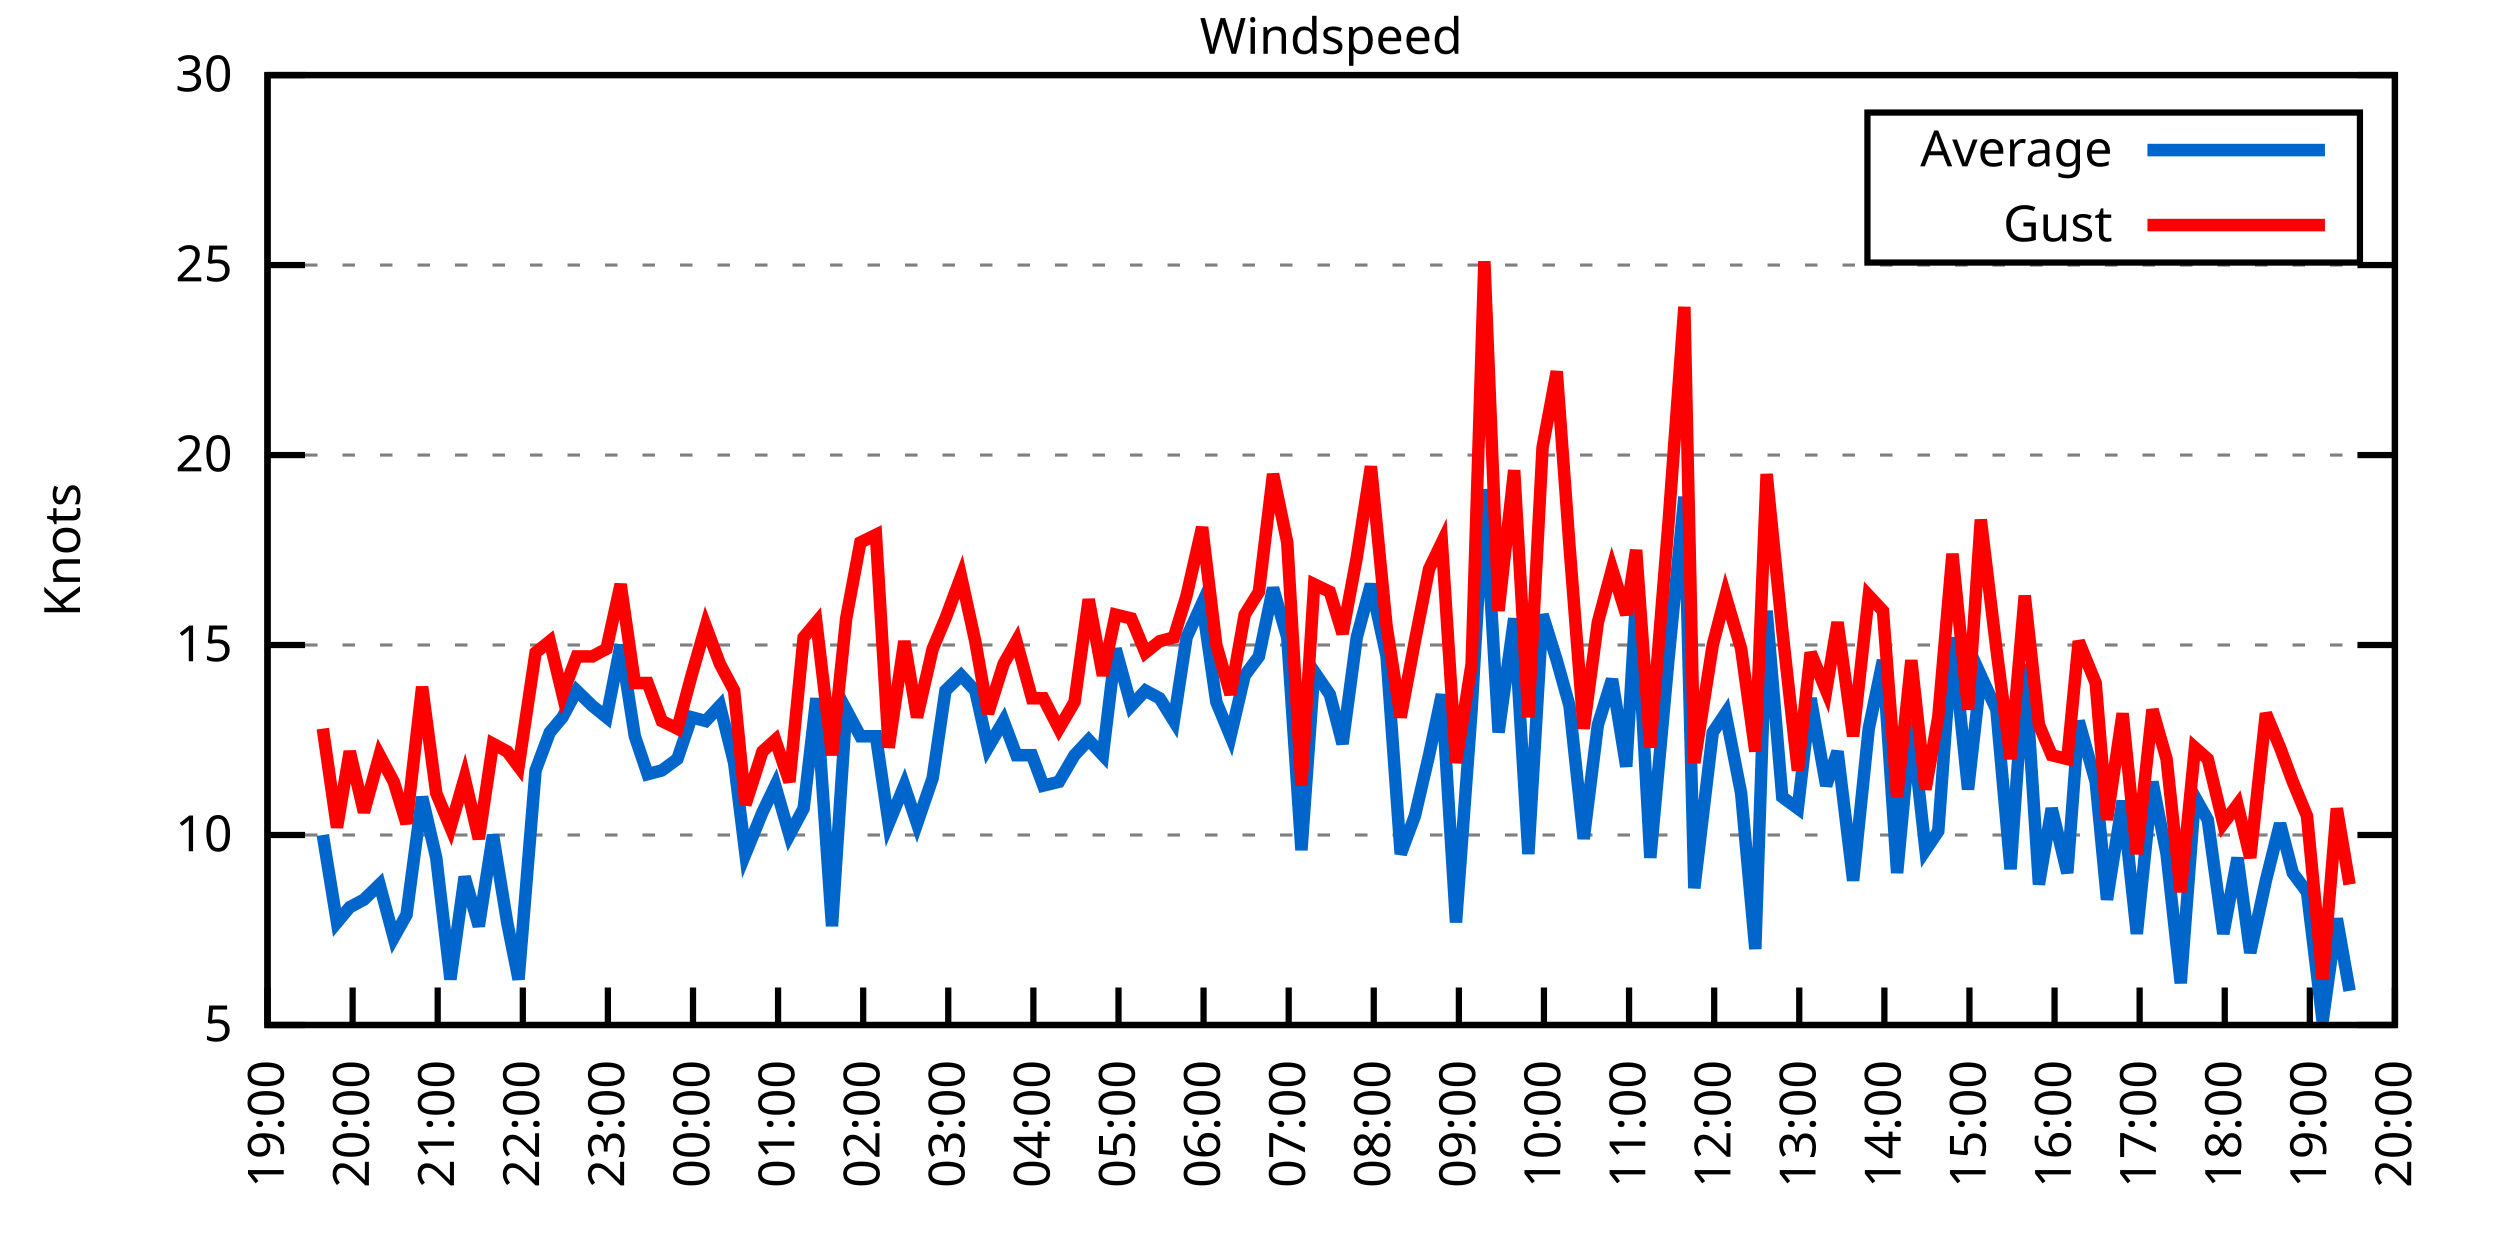
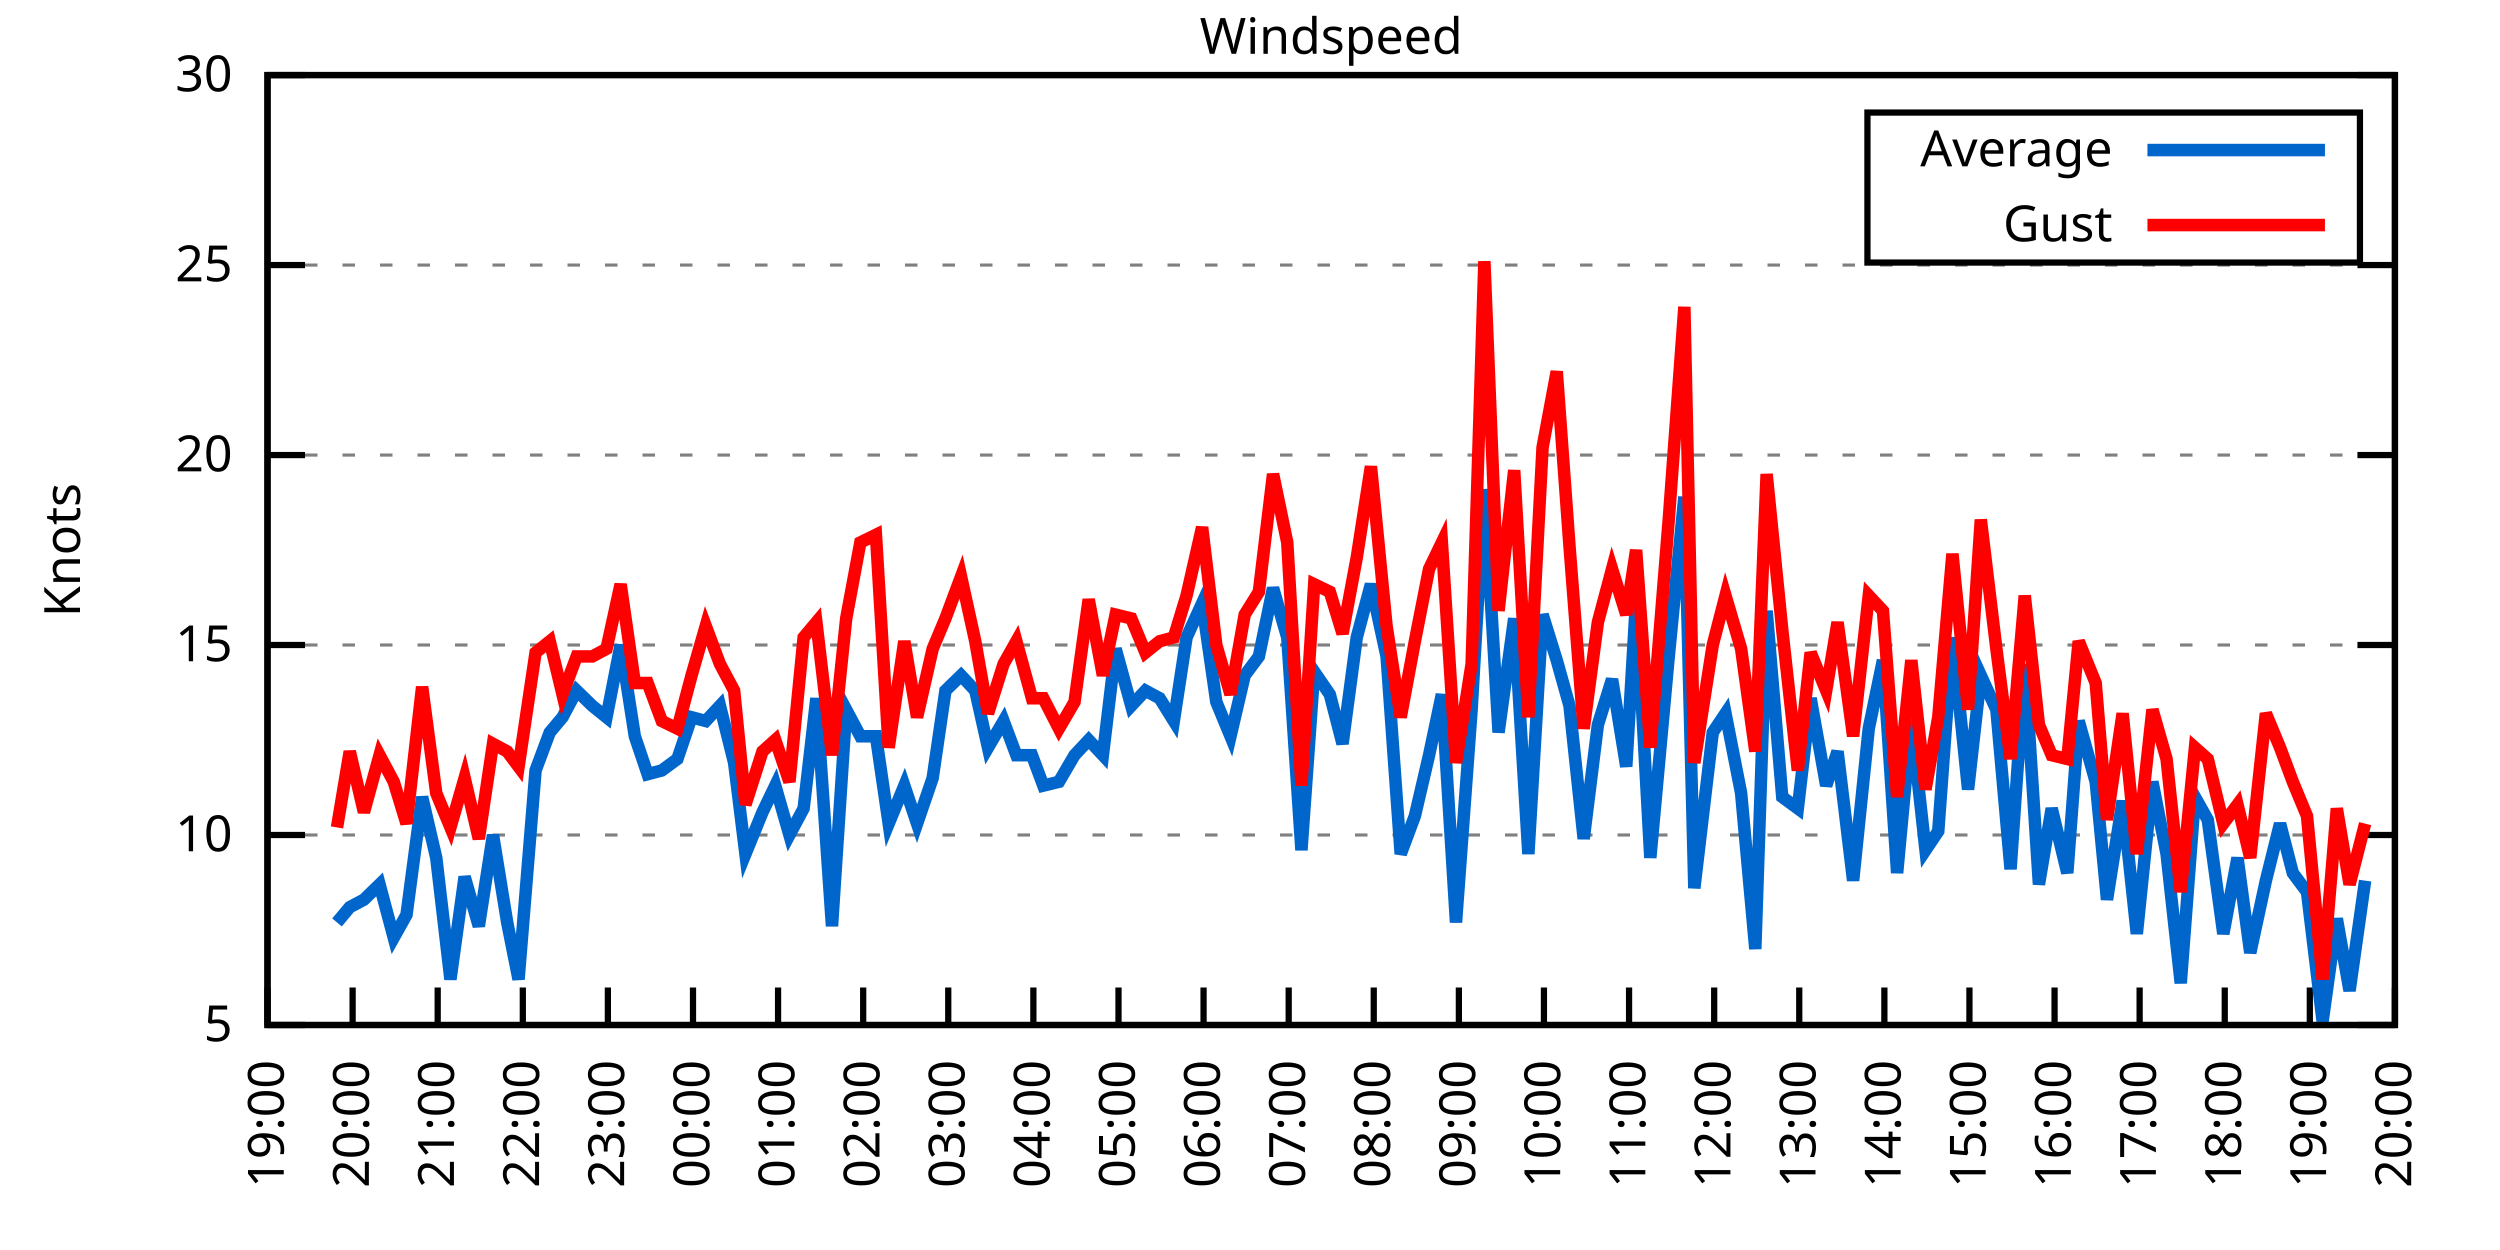
<svg xmlns="http://www.w3.org/2000/svg" xmlns:xlink="http://www.w3.org/1999/xlink" width="400" height="200" viewBox="0 0 400 200">
  <g id="gnuplot_canvas">
    <rect x="0" y="0" width="400" height="200" fill="none" />
    <defs>
      <circle id="gpDot" r="0.5" stroke-width="0.5" stroke="currentColor" />
      <path id="gpPt0" stroke-width="0.333" stroke="currentColor" d="M-1,0 h2 M0,-1 v2" />
      <path id="gpPt1" stroke-width="0.333" stroke="currentColor" d="M-1,-1 L1,1 M1,-1 L-1,1" />
      <path id="gpPt2" stroke-width="0.333" stroke="currentColor" d="M-1,0 L1,0 M0,-1 L0,1 M-1,-1 L1,1 M-1,1 L1,-1" />
      <rect id="gpPt3" stroke-width="0.333" stroke="currentColor" x="-1" y="-1" width="2" height="2" />
      <rect id="gpPt4" stroke-width="0.333" stroke="currentColor" fill="currentColor" x="-1" y="-1" width="2" height="2" />
      <circle id="gpPt5" stroke-width="0.333" stroke="currentColor" cx="0" cy="0" r="1" />
      <use xlink:href="#gpPt5" id="gpPt6" fill="currentColor" stroke="none" />
      <path id="gpPt7" stroke-width="0.333" stroke="currentColor" d="M0,-1.33 L-1.33,0.67 L1.33,0.67 z" />
      <use xlink:href="#gpPt7" id="gpPt8" fill="currentColor" stroke="none" />
      <use xlink:href="#gpPt7" id="gpPt9" stroke="currentColor" transform="rotate(180)" />
      <use xlink:href="#gpPt9" id="gpPt10" fill="currentColor" stroke="none" />
      <use xlink:href="#gpPt3" id="gpPt11" stroke="currentColor" transform="rotate(45)" />
      <use xlink:href="#gpPt11" id="gpPt12" fill="currentColor" stroke="none" />
      <path id="gpPt13" stroke-width="0.333" stroke="currentColor" d="M0,1.330 L1.265,0.411 L0.782,-1.067 L-0.782,-1.076 L-1.265,0.411 z" />
      <use xlink:href="#gpPt13" id="gpPt14" fill="currentColor" stroke="none" />
      <filter id="textbox" filterUnits="objectBoundingBox" x="0" y="0" height="1" width="1">
        <feFlood flood-color="white" flood-opacity="1" result="bgnd" />
        <feComposite in="SourceGraphic" in2="bgnd" operator="atop" />
      </filter>
      <filter id="greybox" filterUnits="objectBoundingBox" x="0" y="0" height="1" width="1">
        <feFlood flood-color="lightgrey" flood-opacity="1" result="grey" />
        <feComposite in="SourceGraphic" in2="grey" operator="atop" />
      </filter>
    </defs>
    <g fill="none" color="white" stroke="currentColor" stroke-width="1.00" stroke-linecap="butt" stroke-linejoin="miter">
</g>
    <g fill="none" color="black" stroke="currentColor" stroke-width="1.00" stroke-linecap="butt" stroke-linejoin="miter">
      <g stroke="none" shape-rendering="crispEdges">
        <polygon fill="rgb(255, 255, 255)" points="42.80,164.00 383.18,164.00 383.18,12.02 42.80,12.02 " />
      </g>
    </g>
    <g fill="none" color="black" stroke="currentColor" stroke-width="1.00" stroke-linecap="butt" stroke-linejoin="miter">
</g>
    <g fill="none" color="black" stroke="black" stroke-width="0.50" stroke-linecap="butt" stroke-linejoin="miter">
</g>
    <g fill="none" color="gray" stroke="currentColor" stroke-width="0.50" stroke-linecap="butt" stroke-linejoin="miter">
      <path stroke="gray" stroke-dasharray="2,4" class="gridline" d="M42.80,164.00 L383.19,164.00  " />
    </g>
    <g fill="none" color="gray" stroke="gray" stroke-width="1.00" stroke-linecap="butt" stroke-linejoin="miter">
</g>
    <g fill="none" color="black" stroke="currentColor" stroke-width="1.00" stroke-linecap="butt" stroke-linejoin="miter">
      <path stroke="black" d="M42.80,164.00 L48.80,164.00 M383.19,164.00 L377.19,164.00  " />
      <g transform="translate(37.20,166.60)" stroke="none" fill="black" font-family="Sans" font-size="8.00" text-anchor="end">
        <text>
          <tspan font-family="Sans"> 5</tspan>
        </text>
      </g>
    </g>
    <g fill="none" color="black" stroke="currentColor" stroke-width="1.00" stroke-linecap="butt" stroke-linejoin="miter">
</g>
    <g fill="none" color="black" stroke="black" stroke-width="0.50" stroke-linecap="butt" stroke-linejoin="miter">
</g>
    <g fill="none" color="gray" stroke="currentColor" stroke-width="0.50" stroke-linecap="butt" stroke-linejoin="miter">
      <path stroke="gray" stroke-dasharray="2,4" class="gridline" d="M42.80,133.60 L383.19,133.60  " />
    </g>
    <g fill="none" color="gray" stroke="gray" stroke-width="1.00" stroke-linecap="butt" stroke-linejoin="miter">
</g>
    <g fill="none" color="black" stroke="currentColor" stroke-width="1.00" stroke-linecap="butt" stroke-linejoin="miter">
      <path stroke="black" d="M42.80,133.60 L48.80,133.60 M383.19,133.60 L377.19,133.60  " />
      <g transform="translate(37.20,136.20)" stroke="none" fill="black" font-family="Sans" font-size="8.00" text-anchor="end">
        <text>
          <tspan font-family="Sans"> 10</tspan>
        </text>
      </g>
    </g>
    <g fill="none" color="black" stroke="currentColor" stroke-width="1.00" stroke-linecap="butt" stroke-linejoin="miter">
</g>
    <g fill="none" color="black" stroke="black" stroke-width="0.50" stroke-linecap="butt" stroke-linejoin="miter">
</g>
    <g fill="none" color="gray" stroke="currentColor" stroke-width="0.50" stroke-linecap="butt" stroke-linejoin="miter">
      <path stroke="gray" stroke-dasharray="2,4" class="gridline" d="M42.80,103.20 L383.19,103.20  " />
    </g>
    <g fill="none" color="gray" stroke="gray" stroke-width="1.00" stroke-linecap="butt" stroke-linejoin="miter">
</g>
    <g fill="none" color="black" stroke="currentColor" stroke-width="1.00" stroke-linecap="butt" stroke-linejoin="miter">
      <path stroke="black" d="M42.80,103.20 L48.80,103.20 M383.19,103.20 L377.19,103.20  " />
      <g transform="translate(37.20,105.80)" stroke="none" fill="black" font-family="Sans" font-size="8.00" text-anchor="end">
        <text>
          <tspan font-family="Sans"> 15</tspan>
        </text>
      </g>
    </g>
    <g fill="none" color="black" stroke="currentColor" stroke-width="1.00" stroke-linecap="butt" stroke-linejoin="miter">
</g>
    <g fill="none" color="black" stroke="black" stroke-width="0.50" stroke-linecap="butt" stroke-linejoin="miter">
</g>
    <g fill="none" color="gray" stroke="currentColor" stroke-width="0.50" stroke-linecap="butt" stroke-linejoin="miter">
      <path stroke="gray" stroke-dasharray="2,4" class="gridline" d="M42.80,72.81 L383.19,72.81  " />
    </g>
    <g fill="none" color="gray" stroke="gray" stroke-width="1.00" stroke-linecap="butt" stroke-linejoin="miter">
</g>
    <g fill="none" color="black" stroke="currentColor" stroke-width="1.00" stroke-linecap="butt" stroke-linejoin="miter">
      <path stroke="black" d="M42.80,72.81 L48.80,72.81 M383.19,72.81 L377.19,72.81  " />
      <g transform="translate(37.20,75.41)" stroke="none" fill="black" font-family="Sans" font-size="8.00" text-anchor="end">
        <text>
          <tspan font-family="Sans"> 20</tspan>
        </text>
      </g>
    </g>
    <g fill="none" color="black" stroke="currentColor" stroke-width="1.00" stroke-linecap="butt" stroke-linejoin="miter">
</g>
    <g fill="none" color="black" stroke="black" stroke-width="0.50" stroke-linecap="butt" stroke-linejoin="miter">
</g>
    <g fill="none" color="gray" stroke="currentColor" stroke-width="0.50" stroke-linecap="butt" stroke-linejoin="miter">
      <path stroke="gray" stroke-dasharray="2,4" class="gridline" d="M42.80,42.41 L383.19,42.41  " />
    </g>
    <g fill="none" color="gray" stroke="gray" stroke-width="1.00" stroke-linecap="butt" stroke-linejoin="miter">
</g>
    <g fill="none" color="black" stroke="currentColor" stroke-width="1.00" stroke-linecap="butt" stroke-linejoin="miter">
      <path stroke="black" d="M42.80,42.41 L48.80,42.41 M383.19,42.41 L377.19,42.41  " />
      <g transform="translate(37.20,45.01)" stroke="none" fill="black" font-family="Sans" font-size="8.00" text-anchor="end">
        <text>
          <tspan font-family="Sans"> 25</tspan>
        </text>
      </g>
    </g>
    <g fill="none" color="black" stroke="currentColor" stroke-width="1.00" stroke-linecap="butt" stroke-linejoin="miter">
</g>
    <g fill="none" color="black" stroke="black" stroke-width="0.50" stroke-linecap="butt" stroke-linejoin="miter">
</g>
    <g fill="none" color="gray" stroke="currentColor" stroke-width="0.50" stroke-linecap="butt" stroke-linejoin="miter">
      <path stroke="gray" stroke-dasharray="2,4" class="gridline" d="M42.80,12.01 L383.19,12.01  " />
    </g>
    <g fill="none" color="gray" stroke="gray" stroke-width="1.00" stroke-linecap="butt" stroke-linejoin="miter">
</g>
    <g fill="none" color="black" stroke="currentColor" stroke-width="1.00" stroke-linecap="butt" stroke-linejoin="miter">
      <path stroke="black" d="M42.80,12.01 L48.80,12.01 M383.19,12.01 L377.19,12.01  " />
      <g transform="translate(37.20,14.61)" stroke="none" fill="black" font-family="Sans" font-size="8.00" text-anchor="end">
        <text>
          <tspan font-family="Sans"> 30</tspan>
        </text>
      </g>
    </g>
    <g fill="none" color="black" stroke="currentColor" stroke-width="1.00" stroke-linecap="butt" stroke-linejoin="miter">
      <path stroke="black" d="M42.80,164.00 L42.80,158.00  " />
      <g transform="translate(45.40,169.60) rotate(270.00)" stroke="none" fill="black" font-family="Sans" font-size="8.00" text-anchor="end">
        <text>
          <tspan font-family="Sans">19:00</tspan>
        </text>
      </g>
    </g>
    <g fill="none" color="black" stroke="currentColor" stroke-width="1.00" stroke-linecap="butt" stroke-linejoin="miter">
      <path stroke="black" d="M56.42,164.00 L56.42,158.00  " />
      <g transform="translate(59.02,169.60) rotate(270.00)" stroke="none" fill="black" font-family="Sans" font-size="8.00" text-anchor="end">
        <text>
          <tspan font-family="Sans">20:00</tspan>
        </text>
      </g>
    </g>
    <g fill="none" color="black" stroke="currentColor" stroke-width="1.00" stroke-linecap="butt" stroke-linejoin="miter">
      <path stroke="black" d="M70.03,164.00 L70.03,158.00  " />
      <g transform="translate(72.63,169.60) rotate(270.00)" stroke="none" fill="black" font-family="Sans" font-size="8.00" text-anchor="end">
        <text>
          <tspan font-family="Sans">21:00</tspan>
        </text>
      </g>
    </g>
    <g fill="none" color="black" stroke="currentColor" stroke-width="1.00" stroke-linecap="butt" stroke-linejoin="miter">
      <path stroke="black" d="M83.65,164.00 L83.65,158.00  " />
      <g transform="translate(86.25,169.60) rotate(270.00)" stroke="none" fill="black" font-family="Sans" font-size="8.00" text-anchor="end">
        <text>
          <tspan font-family="Sans">22:00</tspan>
        </text>
      </g>
    </g>
    <g fill="none" color="black" stroke="currentColor" stroke-width="1.00" stroke-linecap="butt" stroke-linejoin="miter">
      <path stroke="black" d="M97.26,164.00 L97.26,158.00  " />
      <g transform="translate(99.86,169.60) rotate(270.00)" stroke="none" fill="black" font-family="Sans" font-size="8.00" text-anchor="end">
        <text>
          <tspan font-family="Sans">23:00</tspan>
        </text>
      </g>
    </g>
    <g fill="none" color="black" stroke="currentColor" stroke-width="1.00" stroke-linecap="butt" stroke-linejoin="miter">
      <path stroke="black" d="M110.88,164.00 L110.88,158.00  " />
      <g transform="translate(113.48,169.60) rotate(270.00)" stroke="none" fill="black" font-family="Sans" font-size="8.00" text-anchor="end">
        <text>
          <tspan font-family="Sans">00:00</tspan>
        </text>
      </g>
    </g>
    <g fill="none" color="black" stroke="currentColor" stroke-width="1.00" stroke-linecap="butt" stroke-linejoin="miter">
      <path stroke="black" d="M124.49,164.00 L124.49,158.00  " />
      <g transform="translate(127.09,169.60) rotate(270.00)" stroke="none" fill="black" font-family="Sans" font-size="8.00" text-anchor="end">
        <text>
          <tspan font-family="Sans">01:00</tspan>
        </text>
      </g>
    </g>
    <g fill="none" color="black" stroke="currentColor" stroke-width="1.00" stroke-linecap="butt" stroke-linejoin="miter">
      <path stroke="black" d="M138.11,164.00 L138.11,158.00  " />
      <g transform="translate(140.71,169.60) rotate(270.00)" stroke="none" fill="black" font-family="Sans" font-size="8.00" text-anchor="end">
        <text>
          <tspan font-family="Sans">02:00</tspan>
        </text>
      </g>
    </g>
    <g fill="none" color="black" stroke="currentColor" stroke-width="1.00" stroke-linecap="butt" stroke-linejoin="miter">
      <path stroke="black" d="M151.72,164.00 L151.72,158.00  " />
      <g transform="translate(154.32,169.60) rotate(270.00)" stroke="none" fill="black" font-family="Sans" font-size="8.00" text-anchor="end">
        <text>
          <tspan font-family="Sans">03:00</tspan>
        </text>
      </g>
    </g>
    <g fill="none" color="black" stroke="currentColor" stroke-width="1.00" stroke-linecap="butt" stroke-linejoin="miter">
      <path stroke="black" d="M165.34,164.00 L165.34,158.00  " />
      <g transform="translate(167.94,169.60) rotate(270.00)" stroke="none" fill="black" font-family="Sans" font-size="8.00" text-anchor="end">
        <text>
          <tspan font-family="Sans">04:00</tspan>
        </text>
      </g>
    </g>
    <g fill="none" color="black" stroke="currentColor" stroke-width="1.00" stroke-linecap="butt" stroke-linejoin="miter">
      <path stroke="black" d="M178.96,164.00 L178.96,158.00  " />
      <g transform="translate(181.56,169.60) rotate(270.00)" stroke="none" fill="black" font-family="Sans" font-size="8.00" text-anchor="end">
        <text>
          <tspan font-family="Sans">05:00</tspan>
        </text>
      </g>
    </g>
    <g fill="none" color="black" stroke="currentColor" stroke-width="1.00" stroke-linecap="butt" stroke-linejoin="miter">
      <path stroke="black" d="M192.57,164.00 L192.57,158.00  " />
      <g transform="translate(195.17,169.60) rotate(270.00)" stroke="none" fill="black" font-family="Sans" font-size="8.00" text-anchor="end">
        <text>
          <tspan font-family="Sans">06:00</tspan>
        </text>
      </g>
    </g>
    <g fill="none" color="black" stroke="currentColor" stroke-width="1.00" stroke-linecap="butt" stroke-linejoin="miter">
      <path stroke="black" d="M206.19,164.00 L206.19,158.00  " />
      <g transform="translate(208.79,169.60) rotate(270.00)" stroke="none" fill="black" font-family="Sans" font-size="8.00" text-anchor="end">
        <text>
          <tspan font-family="Sans">07:00</tspan>
        </text>
      </g>
    </g>
    <g fill="none" color="black" stroke="currentColor" stroke-width="1.00" stroke-linecap="butt" stroke-linejoin="miter">
      <path stroke="black" d="M219.80,164.00 L219.80,158.00  " />
      <g transform="translate(222.40,169.60) rotate(270.00)" stroke="none" fill="black" font-family="Sans" font-size="8.00" text-anchor="end">
        <text>
          <tspan font-family="Sans">08:00</tspan>
        </text>
      </g>
    </g>
    <g fill="none" color="black" stroke="currentColor" stroke-width="1.00" stroke-linecap="butt" stroke-linejoin="miter">
      <path stroke="black" d="M233.42,164.00 L233.42,158.00  " />
      <g transform="translate(236.02,169.60) rotate(270.00)" stroke="none" fill="black" font-family="Sans" font-size="8.00" text-anchor="end">
        <text>
          <tspan font-family="Sans">09:00</tspan>
        </text>
      </g>
    </g>
    <g fill="none" color="black" stroke="currentColor" stroke-width="1.00" stroke-linecap="butt" stroke-linejoin="miter">
      <path stroke="black" d="M247.03,164.00 L247.03,158.00  " />
      <g transform="translate(249.63,169.60) rotate(270.00)" stroke="none" fill="black" font-family="Sans" font-size="8.00" text-anchor="end">
        <text>
          <tspan font-family="Sans">10:00</tspan>
        </text>
      </g>
    </g>
    <g fill="none" color="black" stroke="currentColor" stroke-width="1.00" stroke-linecap="butt" stroke-linejoin="miter">
      <path stroke="black" d="M260.65,164.00 L260.65,158.00  " />
      <g transform="translate(263.25,169.60) rotate(270.00)" stroke="none" fill="black" font-family="Sans" font-size="8.00" text-anchor="end">
        <text>
          <tspan font-family="Sans">11:00</tspan>
        </text>
      </g>
    </g>
    <g fill="none" color="black" stroke="currentColor" stroke-width="1.00" stroke-linecap="butt" stroke-linejoin="miter">
      <path stroke="black" d="M274.27,164.00 L274.27,158.00  " />
      <g transform="translate(276.87,169.60) rotate(270.00)" stroke="none" fill="black" font-family="Sans" font-size="8.00" text-anchor="end">
        <text>
          <tspan font-family="Sans">12:00</tspan>
        </text>
      </g>
    </g>
    <g fill="none" color="black" stroke="currentColor" stroke-width="1.00" stroke-linecap="butt" stroke-linejoin="miter">
      <path stroke="black" d="M287.88,164.00 L287.88,158.00  " />
      <g transform="translate(290.48,169.60) rotate(270.00)" stroke="none" fill="black" font-family="Sans" font-size="8.00" text-anchor="end">
        <text>
          <tspan font-family="Sans">13:00</tspan>
        </text>
      </g>
    </g>
    <g fill="none" color="black" stroke="currentColor" stroke-width="1.00" stroke-linecap="butt" stroke-linejoin="miter">
      <path stroke="black" d="M301.50,164.00 L301.50,158.00  " />
      <g transform="translate(304.10,169.60) rotate(270.00)" stroke="none" fill="black" font-family="Sans" font-size="8.00" text-anchor="end">
        <text>
          <tspan font-family="Sans">14:00</tspan>
        </text>
      </g>
    </g>
    <g fill="none" color="black" stroke="currentColor" stroke-width="1.00" stroke-linecap="butt" stroke-linejoin="miter">
      <path stroke="black" d="M315.11,164.00 L315.11,158.00  " />
      <g transform="translate(317.71,169.60) rotate(270.00)" stroke="none" fill="black" font-family="Sans" font-size="8.00" text-anchor="end">
        <text>
          <tspan font-family="Sans">15:00</tspan>
        </text>
      </g>
    </g>
    <g fill="none" color="black" stroke="currentColor" stroke-width="1.00" stroke-linecap="butt" stroke-linejoin="miter">
      <path stroke="black" d="M328.73,164.00 L328.73,158.00  " />
      <g transform="translate(331.33,169.60) rotate(270.00)" stroke="none" fill="black" font-family="Sans" font-size="8.00" text-anchor="end">
        <text>
          <tspan font-family="Sans">16:00</tspan>
        </text>
      </g>
    </g>
    <g fill="none" color="black" stroke="currentColor" stroke-width="1.00" stroke-linecap="butt" stroke-linejoin="miter">
      <path stroke="black" d="M342.34,164.00 L342.34,158.00  " />
      <g transform="translate(344.94,169.60) rotate(270.00)" stroke="none" fill="black" font-family="Sans" font-size="8.00" text-anchor="end">
        <text>
          <tspan font-family="Sans">17:00</tspan>
        </text>
      </g>
    </g>
    <g fill="none" color="black" stroke="currentColor" stroke-width="1.00" stroke-linecap="butt" stroke-linejoin="miter">
      <path stroke="black" d="M355.96,164.00 L355.96,158.00  " />
      <g transform="translate(358.56,169.60) rotate(270.00)" stroke="none" fill="black" font-family="Sans" font-size="8.00" text-anchor="end">
        <text>
          <tspan font-family="Sans">18:00</tspan>
        </text>
      </g>
    </g>
    <g fill="none" color="black" stroke="currentColor" stroke-width="1.00" stroke-linecap="butt" stroke-linejoin="miter">
      <path stroke="black" d="M369.57,164.00 L369.57,158.00  " />
      <g transform="translate(372.17,169.60) rotate(270.00)" stroke="none" fill="black" font-family="Sans" font-size="8.00" text-anchor="end">
        <text>
          <tspan font-family="Sans">19:00</tspan>
        </text>
      </g>
    </g>
    <g fill="none" color="black" stroke="currentColor" stroke-width="1.00" stroke-linecap="butt" stroke-linejoin="miter">
      <path stroke="black" d="M383.19,164.00 L383.19,158.00  " />
      <g transform="translate(385.79,169.60) rotate(270.00)" stroke="none" fill="black" font-family="Sans" font-size="8.00" text-anchor="end">
        <text>
          <tspan font-family="Sans">20:00</tspan>
        </text>
      </g>
    </g>
    <g fill="none" color="black" stroke="currentColor" stroke-width="1.00" stroke-linecap="butt" stroke-linejoin="miter">
</g>
    <g fill="none" color="black" stroke="currentColor" stroke-width="1.00" stroke-linecap="butt" stroke-linejoin="miter">
      <path stroke="black" d="M42.80,12.01 L42.80,164.00 L383.19,164.00 L383.19,12.01 L42.80,12.01 Z  " />
    </g>
    <g fill="none" color="black" stroke="currentColor" stroke-width="1.00" stroke-linecap="butt" stroke-linejoin="miter">
</g>
    <g fill="none" color="black" stroke="currentColor" stroke-width="1.00" stroke-linecap="butt" stroke-linejoin="miter">
      <path stroke="black" d="M298.79,42.01 L298.79,18.01 L377.59,18.01 L377.59,42.01 L298.79,42.01 Z  " />
    </g>
    <g id="Windspeed_plot_1">
      <g fill="none" color="white" stroke="black" stroke-width="2.00" stroke-linecap="butt" stroke-linejoin="miter">
</g>
      <g fill="none" color="black" stroke="currentColor" stroke-width="2.00" stroke-linecap="butt" stroke-linejoin="miter">
        <g transform="translate(337.99,26.61)" stroke="none" fill="black" font-family="Sans" font-size="8.00" text-anchor="end">
          <text>
            <tspan font-family="Sans">Average</tspan>
          </text>
        </g>
      </g>
      <g fill="none" color="black" stroke="currentColor" stroke-width="2.00" stroke-linecap="butt" stroke-linejoin="miter">
-         <path stroke="rgb(  0, 102, 204)" d="M343.59,24.01 L371.99,24.01 M51.65,133.60 L53.92,147.59 L55.96,145.15 L58.23,143.94 L60.73,141.51 L63.00,150.02   L65.04,146.37 L67.54,127.52 L69.80,137.25 L72.07,156.70 L74.34,140.29 L76.61,148.19 L78.88,133.60 L81.15,147.59   L82.97,156.70 L85.69,123.27 L87.96,117.19 L90.00,114.76 L92.27,110.50 L94.77,112.93 L97.04,114.76 L99.30,103.20   L101.57,117.80 L103.62,123.87 L105.89,123.27 L108.38,121.44 L110.65,114.76 L112.92,115.36 L115.19,112.93 L117.46,122.05   L119.27,136.64 L122.00,129.95 L124.04,125.70 L126.31,133.60 L128.58,129.35 L130.62,111.72 L133.12,148.19 L135.39,113.54   L137.66,117.80 L140.15,117.80 L142.19,131.78 L144.69,125.70 L146.73,131.78 L149.23,124.48 L151.27,110.50 L153.77,108.07   L156.04,110.50 L158.08,119.62 L160.57,115.36 L162.62,120.83 L165.11,120.83 L166.93,125.70 L169.43,125.09 L171.92,120.83   L174.19,118.40 L176.46,120.83 L178.50,103.81 L181.00,112.93 L183.27,110.50 L185.54,111.72 L187.81,115.36 L189.85,101.99   L192.34,96.52 L194.61,112.32 L196.88,117.80 L199.15,108.07 L201.42,105.03 L203.69,94.08 L205.96,101.99 L208.23,136.03   L210.27,107.46 L212.77,111.11 L214.81,119.01 L217.08,101.99 L219.35,93.48 L221.85,105.03 L224.11,136.64 L226.38,130.56   L228.65,120.83 L230.70,111.11 L232.96,147.59 L235.46,113.54 L237.50,78.28 L239.77,117.19 L242.27,98.95 L244.54,136.64   L246.81,98.34 L249.08,105.64 L251.12,112.93 L253.39,134.21 L255.66,115.97 L257.93,108.68 L260.20,122.66 L261.78,95.91   L264.05,137.25 L267.00,105.03 L269.50,79.49 L271.09,142.11 L274.04,117.19 L276.08,114.15 L278.58,126.91 L280.85,151.84   L282.66,97.73 L285.16,127.52 L287.65,129.35 L289.70,111.72 L292.19,125.70 L294.01,120.23 L296.50,140.90 L299.00,116.58   L301.27,105.64 L303.54,139.68 L305.81,115.36 L308.08,136.03 L310.12,132.99 L312.39,101.99 L314.89,126.31 L316.93,108.07   L319.42,113.54 L321.69,139.07 L323.96,106.24 L326.23,141.51 L328.27,129.35 L330.77,139.68 L332.59,115.36 L335.31,125.09   L337.12,143.94 L339.62,128.13 L341.89,149.41 L344.39,125.09 L346.65,136.64 L348.92,157.31 L351.19,127.52 L353.24,131.17   L355.73,149.41 L358.00,137.25 L360.04,152.45 L362.54,140.90 L364.81,131.78 L366.85,139.68 L369.12,142.72 L371.62,163.39   L373.89,146.98 L375.93,158.53  " />
+         <path stroke="rgb(  0, 102, 204)" d="M343.59,24.01 L371.99,24.01 M53.92,147.59 L55.96,145.15 L58.23,143.94 L60.73,141.51 L63.00,150.02 L65.04,146.37   L67.54,127.52 L69.80,137.25 L72.07,156.70 L74.34,140.29 L76.61,148.19 L78.88,133.60 L81.15,147.59 L82.97,156.70   L85.69,123.27 L87.96,117.19 L90.00,114.76 L92.27,110.50 L94.77,112.93 L97.04,114.76 L99.30,103.20 L101.57,117.80   L103.62,123.87 L105.89,123.27 L108.38,121.44 L110.65,114.76 L112.92,115.36 L115.19,112.93 L117.46,122.05 L119.27,136.64   L122.00,129.95 L124.04,125.70 L126.31,133.60 L128.58,129.35 L130.62,111.72 L133.12,148.19 L135.39,113.54 L137.66,117.80   L140.15,117.80 L142.19,131.78 L144.69,125.70 L146.73,131.78 L149.23,124.48 L151.27,110.50 L153.77,108.07 L156.04,110.50   L158.08,119.62 L160.57,115.36 L162.62,120.83 L165.11,120.83 L166.93,125.70 L169.43,125.09 L171.92,120.83 L174.19,118.40   L176.46,120.83 L178.50,103.81 L181.00,112.93 L183.27,110.50 L185.54,111.72 L187.81,115.36 L189.85,101.99 L192.34,96.52   L194.61,112.32 L196.88,117.80 L199.15,108.07 L201.42,105.03 L203.69,94.08 L205.96,101.99 L208.23,136.03 L210.27,107.46   L212.77,111.11 L214.81,119.01 L217.08,101.99 L219.35,93.48 L221.85,105.03 L224.11,136.64 L226.38,130.56 L228.65,120.83   L230.70,111.11 L232.96,147.59 L235.46,113.54 L237.50,78.28 L239.77,117.19 L242.27,98.95 L244.54,136.64 L246.81,98.34   L249.08,105.64 L251.12,112.93 L253.39,134.21 L255.66,115.97 L257.93,108.68 L260.20,122.66 L261.78,95.91 L264.05,137.25   L267.00,105.03 L269.50,79.49 L271.09,142.11 L274.04,117.19 L276.08,114.15 L278.58,126.91 L280.85,151.84 L282.66,97.73   L285.16,127.52 L287.65,129.35 L289.70,111.72 L292.19,125.70 L294.01,120.23 L296.50,140.90 L299.00,116.58 L301.27,105.64   L303.54,139.68 L305.81,115.36 L308.08,136.03 L310.12,132.99 L312.39,101.99 L314.89,126.31 L316.93,108.07 L319.42,113.54   L321.69,139.07 L323.96,106.24 L326.23,141.51 L328.27,129.35 L330.77,139.68 L332.59,115.36 L335.31,125.09 L337.12,143.94   L339.62,128.13 L341.89,149.41 L344.39,125.09 L346.65,136.64 L348.92,157.31 L351.19,127.52 L353.24,131.17 L355.73,149.41   L358.00,137.25 L360.04,152.45 L362.54,140.90 L364.81,131.78 L366.85,139.68 L369.12,142.72 L371.62,163.39 L373.89,146.98   L375.93,158.53 L378.42,140.90  " />
      </g>
    </g>
    <g id="Windspeed_plot_2">
      <g fill="none" color="black" stroke="currentColor" stroke-width="2.00" stroke-linecap="butt" stroke-linejoin="miter">
        <g transform="translate(337.99,38.61)" stroke="none" fill="black" font-family="Sans" font-size="8.00" text-anchor="end">
          <text>
            <tspan font-family="Sans">Gust</tspan>
          </text>
        </g>
      </g>
      <g fill="none" color="black" stroke="currentColor" stroke-width="2.00" stroke-linecap="butt" stroke-linejoin="miter">
-         <path stroke="rgb(255,   0,   0)" d="M343.59,36.01 L371.99,36.01 M51.65,116.58 L53.92,132.39 L55.96,120.23 L58.23,129.95 L60.73,120.83 L63.00,125.09   L65.04,131.78 L67.54,109.89 L69.80,126.91 L72.07,132.39 L74.34,124.48 L76.61,134.21 L78.88,119.01 L81.15,120.23   L82.97,122.66 L85.69,104.42 L87.96,102.60 L90.00,111.11 L92.27,105.03 L94.77,105.03 L97.04,103.81 L99.30,93.48   L101.57,109.28 L103.62,109.28 L105.89,115.36 L108.38,116.58 L110.65,108.07 L112.92,100.16 L115.19,106.24 L117.46,110.50   L119.27,128.74 L122.00,120.23 L124.04,118.40 L126.31,125.09 L128.58,101.99 L130.62,99.56 L133.12,120.83 L135.39,98.95   L137.66,86.79 L140.15,85.57 L142.19,119.62 L144.69,102.60 L146.73,114.76 L149.23,103.81 L151.27,98.95 L153.77,92.26   L156.04,102.60 L158.08,114.15 L160.57,106.24 L162.62,102.60 L165.11,111.72 L166.93,111.72 L169.43,116.58 L171.92,112.32   L174.19,95.91 L176.46,108.07 L178.50,98.34 L181.00,98.95 L183.27,104.42 L185.54,102.60 L187.81,101.99 L189.85,95.30   L192.34,84.36 L194.61,103.20 L196.88,111.11 L199.15,98.34 L201.42,94.69 L203.69,75.85 L205.96,86.79 L208.23,125.70   L210.27,93.48 L212.77,94.69 L214.81,101.38 L217.08,89.22 L219.35,74.63 L221.85,100.16 L224.11,114.76 L226.38,102.60   L228.65,91.04 L230.70,86.79 L232.96,122.05 L235.46,106.24 L237.50,41.80 L239.77,97.73 L242.27,75.24 L244.54,114.76   L246.81,71.59 L249.08,59.43 L251.12,87.40 L253.39,116.58 L255.66,99.56 L257.93,91.04 L260.20,98.34 L261.78,88.00   L264.05,119.62 L267.00,83.14 L269.50,49.10 L271.09,122.05 L274.04,103.20 L276.08,95.30 L278.58,103.81 L280.85,120.23   L282.66,75.85 L285.16,100.77 L287.65,123.27 L289.70,104.42 L292.19,110.50 L294.01,99.56 L296.50,117.80 L299.00,95.30   L301.27,97.73 L303.54,127.52 L305.81,105.64 L308.08,126.31 L310.12,114.76 L312.39,88.61 L314.89,113.54 L316.93,83.14   L319.42,103.81 L321.69,121.44 L323.96,95.30 L326.23,115.97 L328.27,120.83 L330.77,121.44 L332.59,102.60 L335.31,109.28   L337.12,131.17 L339.62,114.15 L341.89,136.64 L344.39,113.54 L346.65,121.44 L348.92,142.72 L351.19,119.62 L353.24,121.44   L355.73,131.78 L358.00,128.74 L360.04,137.25 L362.54,114.15 L364.81,119.62 L366.85,125.09 L369.12,130.56 L371.62,156.70   L373.89,129.35 L375.93,141.51  " />
+         <path stroke="rgb(255,   0,   0)" d="M343.59,36.01 L371.99,36.01 M53.92,132.39 L55.96,120.23 L58.23,129.95 L60.73,120.83 L63.00,125.09 L65.04,131.78   L67.54,109.89 L69.80,126.91 L72.07,132.39 L74.34,124.48 L76.61,134.21 L78.88,119.01 L81.15,120.23 L82.97,122.66   L85.69,104.42 L87.96,102.60 L90.00,111.11 L92.27,105.03 L94.77,105.03 L97.04,103.81 L99.30,93.48 L101.57,109.28   L103.62,109.28 L105.89,115.36 L108.38,116.58 L110.65,108.07 L112.92,100.16 L115.19,106.24 L117.46,110.50 L119.27,128.74   L122.00,120.23 L124.04,118.40 L126.31,125.09 L128.58,101.99 L130.62,99.56 L133.12,120.83 L135.39,98.95 L137.66,86.79   L140.15,85.57 L142.19,119.62 L144.69,102.60 L146.73,114.76 L149.23,103.81 L151.27,98.95 L153.77,92.26 L156.04,102.60   L158.08,114.15 L160.57,106.24 L162.62,102.60 L165.11,111.72 L166.93,111.72 L169.43,116.58 L171.92,112.32 L174.19,95.91   L176.46,108.07 L178.50,98.34 L181.00,98.95 L183.27,104.42 L185.54,102.60 L187.81,101.99 L189.85,95.30 L192.34,84.36   L194.61,103.20 L196.88,111.11 L199.15,98.34 L201.42,94.69 L203.69,75.85 L205.96,86.79 L208.23,125.70 L210.27,93.48   L212.77,94.69 L214.81,101.38 L217.08,89.22 L219.35,74.63 L221.85,100.16 L224.11,114.76 L226.38,102.60 L228.65,91.04   L230.70,86.79 L232.96,122.05 L235.46,106.24 L237.50,41.80 L239.77,97.73 L242.27,75.24 L244.54,114.76 L246.81,71.59   L249.08,59.43 L251.12,87.40 L253.39,116.58 L255.66,99.56 L257.93,91.04 L260.20,98.34 L261.78,88.00 L264.05,119.62   L267.00,83.14 L269.50,49.10 L271.09,122.05 L274.04,103.20 L276.08,95.30 L278.58,103.81 L280.85,120.23 L282.66,75.85   L285.16,100.77 L287.65,123.27 L289.70,104.42 L292.19,110.50 L294.01,99.56 L296.50,117.80 L299.00,95.30 L301.27,97.73   L303.54,127.52 L305.81,105.64 L308.08,126.31 L310.12,114.76 L312.39,88.61 L314.89,113.54 L316.93,83.14 L319.42,103.81   L321.69,121.44 L323.96,95.30 L326.23,115.97 L328.27,120.83 L330.77,121.44 L332.59,102.60 L335.31,109.28 L337.12,131.17   L339.62,114.15 L341.89,136.64 L344.39,113.54 L346.65,121.44 L348.92,142.72 L351.19,119.62 L353.24,121.44 L355.73,131.78   L358.00,128.74 L360.04,137.25 L362.54,114.15 L364.81,119.62 L366.85,125.09 L369.12,130.56 L371.62,156.70 L373.89,129.35   L375.93,141.51 L378.42,131.78  " />
      </g>
    </g>
    <g fill="none" color="black" stroke="currentColor" stroke-width="2.00" stroke-linecap="butt" stroke-linejoin="miter">
</g>
    <g fill="none" color="black" stroke="black" stroke-width="1.00" stroke-linecap="butt" stroke-linejoin="miter">
</g>
    <g fill="none" color="black" stroke="currentColor" stroke-width="1.00" stroke-linecap="butt" stroke-linejoin="miter">
      <path stroke="black" d="M42.80,12.01 L42.80,164.00 L383.19,164.00 L383.19,12.01 L42.80,12.01 Z  " />
      <g transform="translate(12.80,88.01) rotate(270.00)" stroke="none" fill="black" font-family="Sans" font-size="8.00" text-anchor="middle">
        <text>
          <tspan font-family="Sans">Knots</tspan>
        </text>
      </g>
    </g>
    <g fill="none" color="black" stroke="currentColor" stroke-width="1.00" stroke-linecap="butt" stroke-linejoin="miter">
</g>
    <g fill="none" color="black" stroke="currentColor" stroke-width="1.00" stroke-linecap="butt" stroke-linejoin="miter">
      <g transform="translate(212.99,8.61)" stroke="none" fill="black" font-family="Sans" font-size="8.00" text-anchor="middle">
        <text>
          <tspan font-family="Sans">Windspeed</tspan>
        </text>
      </g>
    </g>
    <g fill="none" color="black" stroke="currentColor" stroke-width="1.00" stroke-linecap="butt" stroke-linejoin="miter">
</g>
  </g>
</svg>
